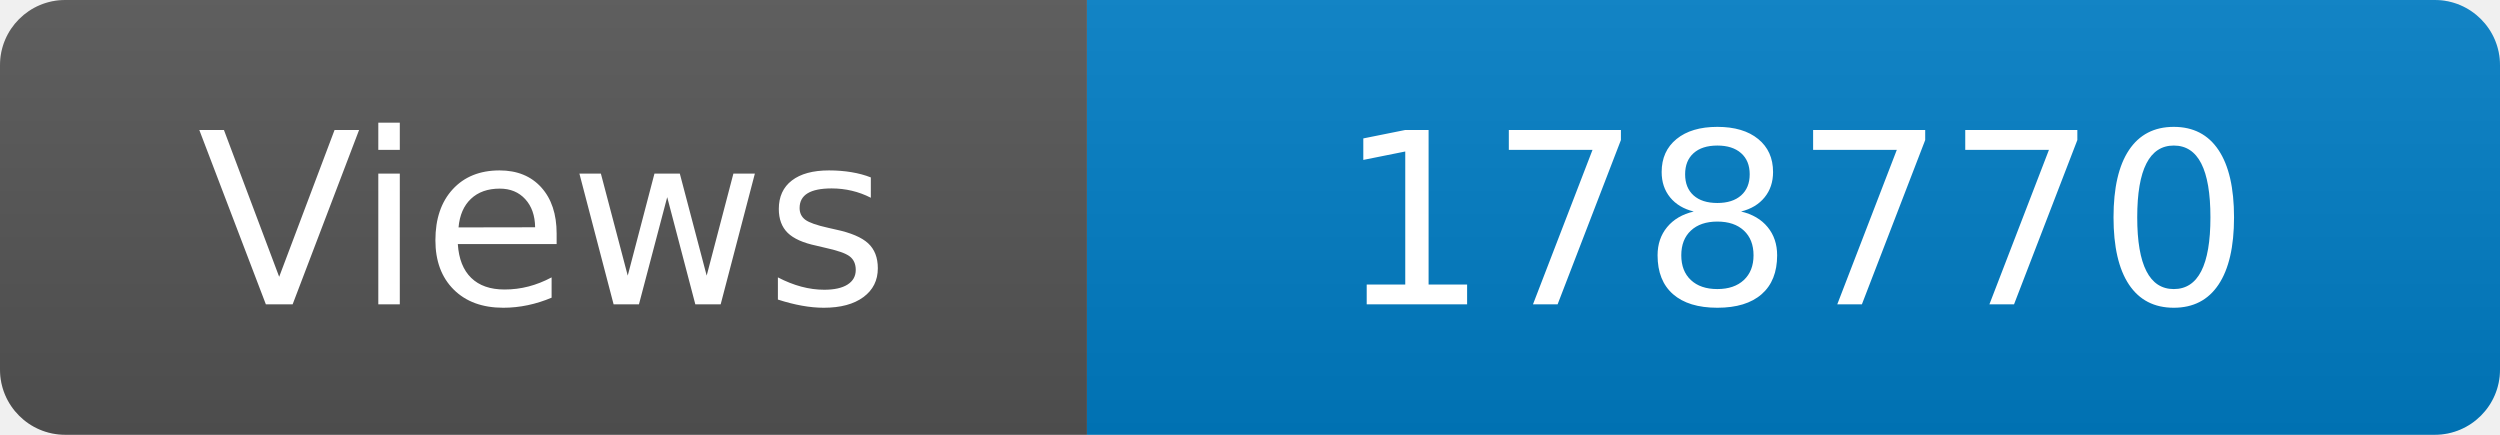
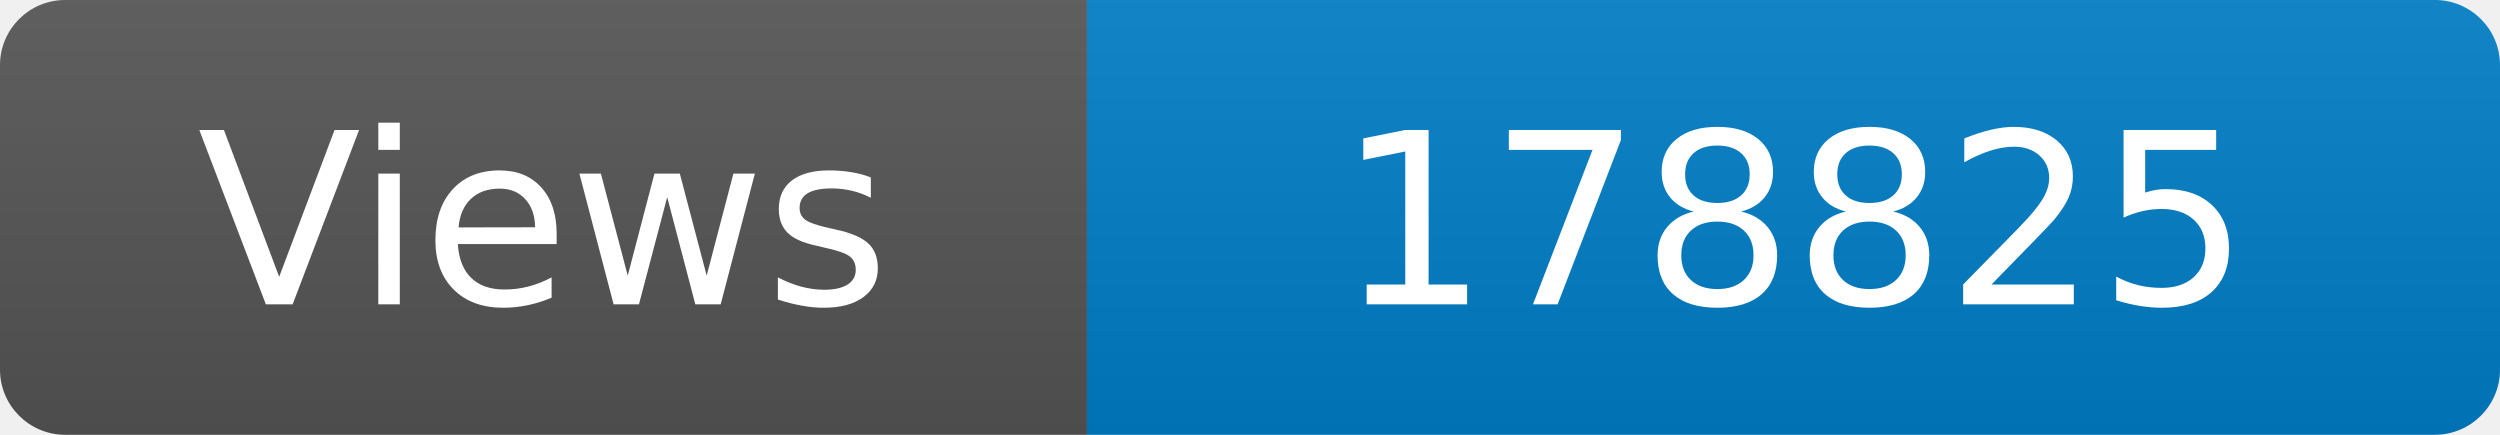
<svg xmlns="http://www.w3.org/2000/svg" width="115" height="20" role="img" aria-label="Maintained?: yes">
  <linearGradient id="s" x2="0" y2="100%">
    <stop offset="0" stop-color="#bbb" stop-opacity=".1" />
    <stop offset="1" stop-opacity=".1" />
  </linearGradient>
  <clipPath id="r">
    <rect width="115" height="20" rx="3" fill="#fff" />
  </clipPath>
  <g clip-path="url(#r)">
    <rect width="50" height="20" fill="#555" />
    <rect x="50" width="160" height="20" fill="#007ec6" />
    <rect width="115" height="20" fill="url(#s)" />
  </g>
  <g fill="#fff" text-anchor="middle" font-family="Verdana,Geneva,DejaVu Sans,sans-serif" font-size="110">
    <text x="250" y="140" transform="scale(.1)" fill="#fff">Views</text>
-     <text x="825" y="140" transform="scale(.1)" fill="#fff">178770</text>
+     <text x="825" y="140" transform="scale(.1)" fill="#fff">178825</text>
  </g>
</svg>
